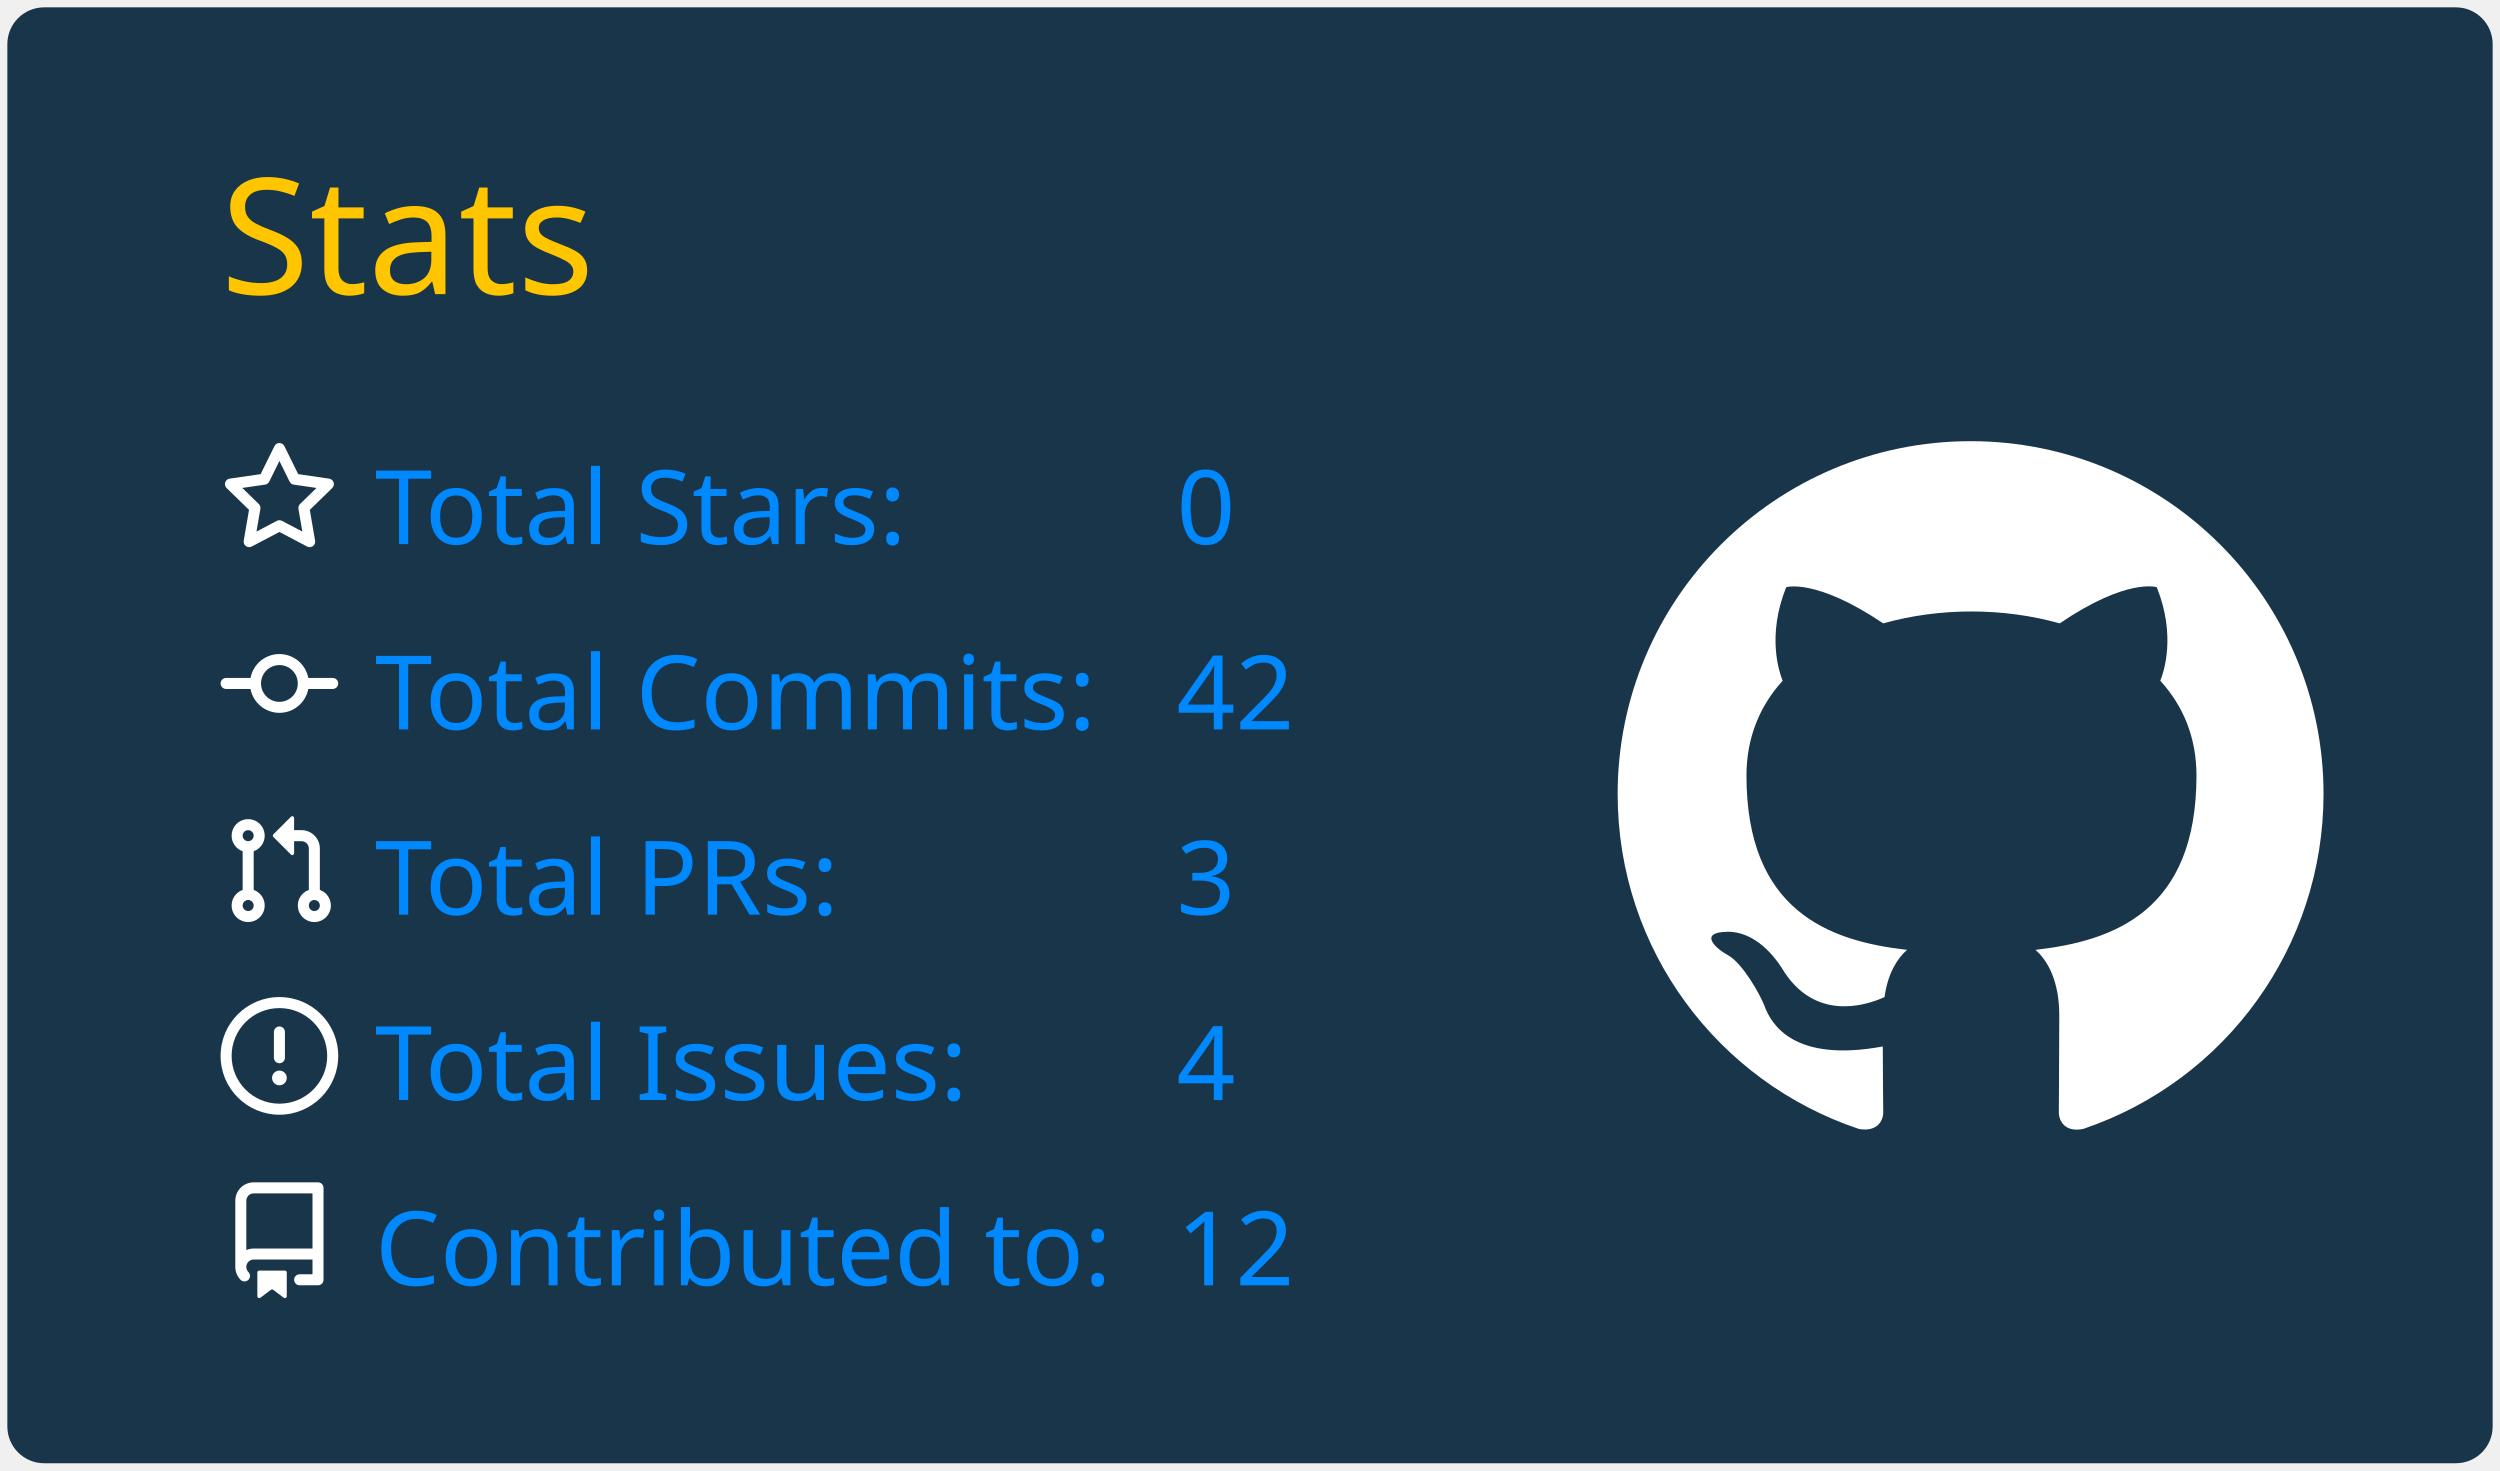
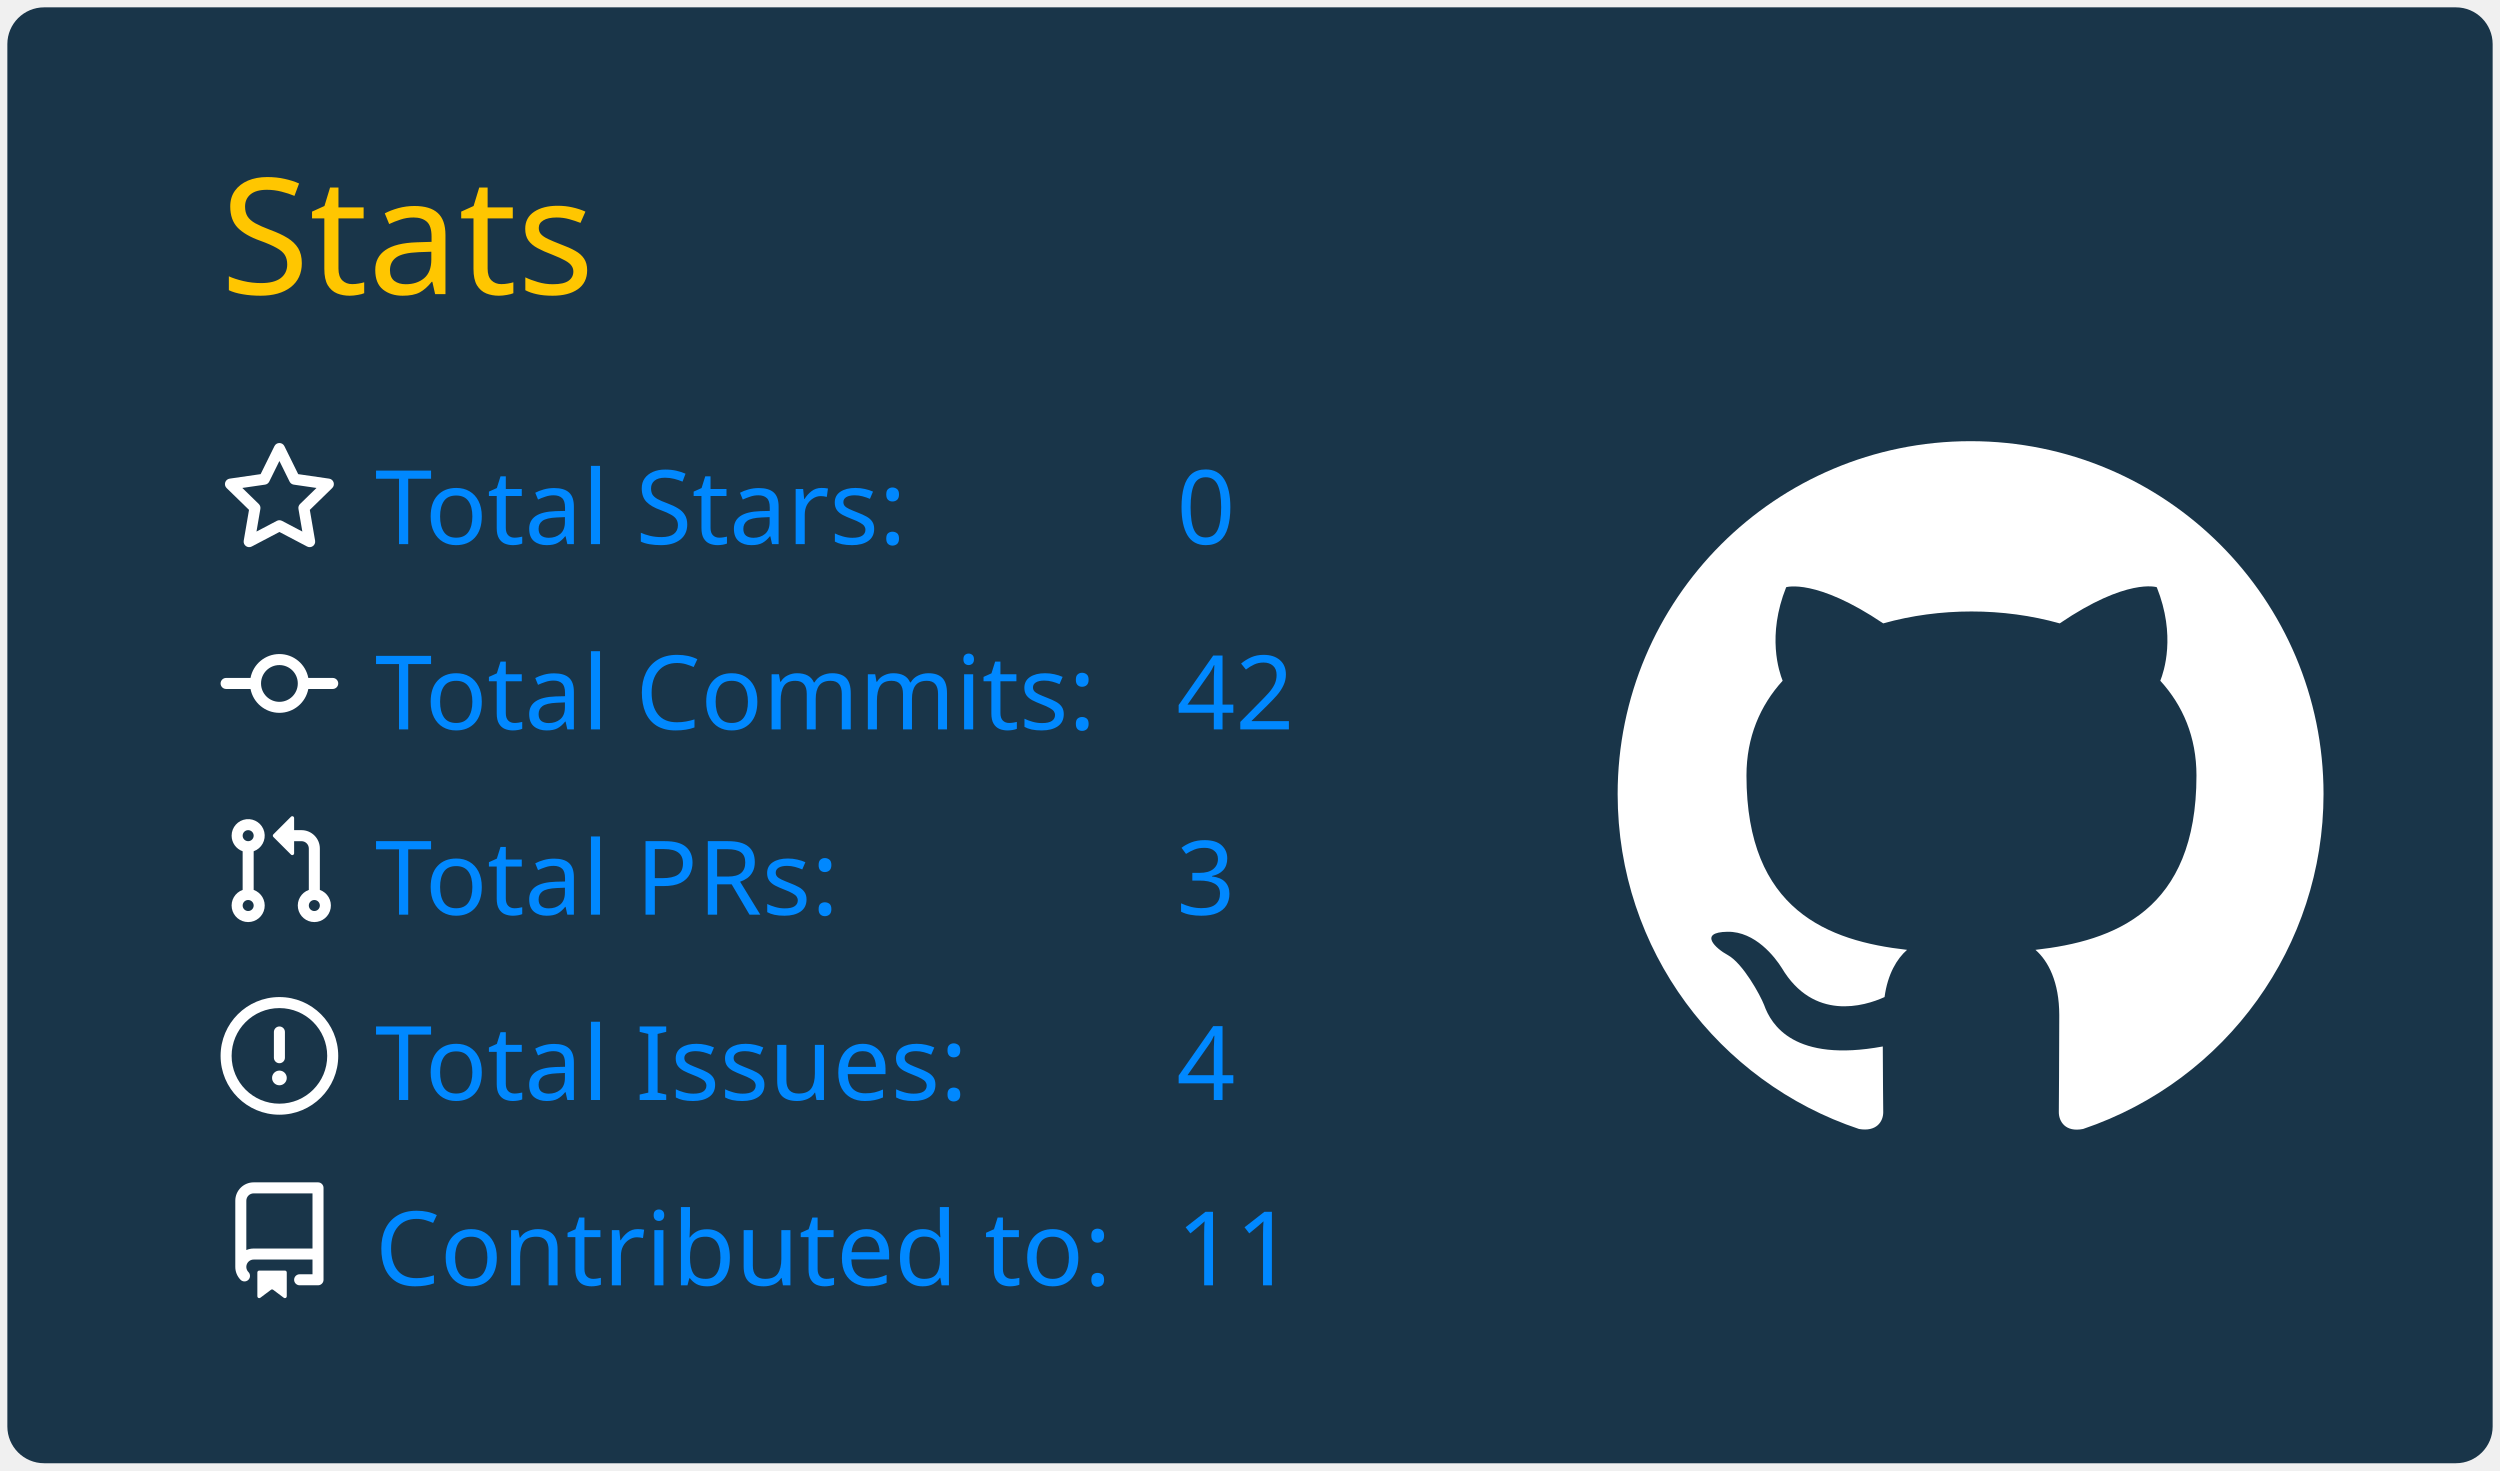
<svg xmlns="http://www.w3.org/2000/svg" width="340" height="200" viewBox="0 0 340 200">
  <style>* {
          font-family: 'Segoe UI', Ubuntu, "Helvetica Neue", Sans-Serif
        }</style>
  <g class="gpsc-root">
    <rect x="1" y="1" rx="5" ry="5" height="99%" width="99.412%" stroke="#000000" stroke-width="1" fill="#193549" stroke-opacity="0" />
    <text x="30" y="40" class="gpsc-item" style="--gpsc-i: 0; font-size: 22px; fill: #ffc600;">Stats</text>
    <g transform="translate(0,40)">
      <g transform="translate(30,20)">
        <g class="gpsc-item" style="--gpsc-i: 0;">
          <g transform="translate(0,0)" width="14" height="14" fill="#ffffff">
            <path fill-rule="evenodd" d="M8 .25a.75.75 0 01.673.418l1.882 3.815 4.21.612a.75.75 0 01.416 1.279l-3.046 2.97.719 4.192a.75.75 0 01-1.088.791L8 12.347l-3.766 1.98a.75.75 0 01-1.088-.79l.72-4.194L.818 6.374a.75.75 0 01.416-1.28l4.21-.611L7.327.668A.75.75 0 018 .25zm0 2.445L6.615 5.5a.75.75 0 01-.564.41l-3.097.45 2.24 2.184a.75.75 0 01.216.664l-.528 3.084 2.769-1.456a.75.75 0 01.698 0l2.77 1.456-.53-3.084a.75.75 0 01.216-.664l2.24-2.183-3.096-.45a.75.75 0 01-.564-.41L8 2.694v.001z" />
          </g>
        </g>
        <g class="gpsc-item" style="--gpsc-i: 1;">
          <g transform="translate(0,25.2)" width="14" height="14" fill="#ffffff">
            <path fill-rule="evenodd" d="M10.5 7.75a2.5 2.5 0 11-5 0 2.5 2.5 0 015 0zm1.43.75a4.002 4.002 0 01-7.86 0H.75a.75.75 0 110-1.5h3.32a4.001 4.001 0 017.86 0h3.32a.75.75 0 110 1.5h-3.32z" />
          </g>
        </g>
        <g class="gpsc-item" style="--gpsc-i: 2;">
          <g transform="translate(0,50.4)" width="14" height="14" fill="#ffffff">
            <path fill-rule="evenodd" d="M7.177 3.073L9.573.677A.25.25 0 0110 .854v4.792a.25.25 0 01-.427.177L7.177 3.427a.25.25 0 010-.354zM3.75 2.5a.75.75 0 100 1.5.75.75 0 000-1.5zm-2.25.75a2.25 2.25 0 113 2.122v5.256a2.251 2.251 0 11-1.5 0V5.372A2.25 2.25 0 011.5 3.25zM11 2.5h-1V4h1a1 1 0 011 1v5.628a2.251 2.251 0 101.5 0V5A2.5 2.5 0 0011 2.5zm1 10.25a.75.75 0 111.5 0 .75.75 0 01-1.5 0zM3.75 12a.75.75 0 100 1.5.75.75 0 000-1.5z" />
          </g>
        </g>
        <g class="gpsc-item" style="--gpsc-i: 3;">
          <g transform="translate(0,75.6)" width="14" height="14" fill="#ffffff">
            <path fill-rule="evenodd" d="M8 1.5a6.5 6.5 0 100 13 6.5 6.5 0 000-13zM0 8a8 8 0 1116 0A8 8 0 010 8zm9 3a1 1 0 11-2 0 1 1 0 012 0zm-.25-6.25a.75.75 0 00-1.5 0v3.5a.75.75 0 001.5 0v-3.5z" />
          </g>
        </g>
        <g class="gpsc-item" style="--gpsc-i: 4;">
          <g transform="translate(0,100.8)" width="14" height="14" fill="#ffffff">
            <path fill-rule="evenodd" d="M2 2.5A2.5 2.5 0 014.5 0h8.75a.75.75 0 01.75.75v12.5a.75.75 0 01-.75.75h-2.5a.75.75 0 110-1.5h1.75v-2h-8a1 1 0 00-.714 1.7.75.75 0 01-1.072 1.05A2.495 2.495 0 012 11.5v-9zm10.5-1V9h-8c-.356 0-.694.074-1 .208V2.5a1 1 0 011-1h8zM5 12.25v3.25a.25.25 0 00.4.2l1.45-1.087a.25.25 0 01.3 0L8.6 15.7a.25.25 0 00.4-.2v-3.25a.25.25 0 00-.25-.25h-3.5a.25.25 0 00-.25.25z" />
          </g>
        </g>
        <text x="21" y="14" class="gpsc-item" style="--gpsc-i: 0; fill: #0088ff; font-size: 14px;">Total Stars:</text>
        <text x="21" y="39.2" class="gpsc-item" style="--gpsc-i: 1; fill: #0088ff; font-size: 14px;">Total Commits:</text>
        <text x="21" y="64.4" class="gpsc-item" style="--gpsc-i: 2; fill: #0088ff; font-size: 14px;">Total PRs:</text>
        <text x="21" y="89.6" class="gpsc-item" style="--gpsc-i: 3; fill: #0088ff; font-size: 14px;">Total Issues:</text>
        <text x="21" y="114.8" class="gpsc-item" style="--gpsc-i: 4; fill: #0088ff; font-size: 14px;">Contributed to:</text>
        <text x="130" y="14" class="gpsc-item" style="--gpsc-i: 0; fill: #0088ff; font-size: 14px;">0</text>
        <text x="130" y="39.2" class="gpsc-item" style="--gpsc-i: 1; fill: #0088ff; font-size: 14px;">42</text>
        <text x="130" y="64.4" class="gpsc-item" style="--gpsc-i: 2; fill: #0088ff; font-size: 14px;">3</text>
        <text x="130" y="89.6" class="gpsc-item" style="--gpsc-i: 3; fill: #0088ff; font-size: 14px;">4</text>
-         <text x="130" y="114.8" class="gpsc-item" style="--gpsc-i: 4; fill: #0088ff; font-size: 14px;">12</text>
+         <text x="130" y="114.8" class="gpsc-item" style="--gpsc-i: 4; fill: #0088ff; font-size: 14px;">11</text>
      </g>
      <g transform="translate(220,20)">
        <g transform="scale(6)" style="fill: #ffffff;">
          <path fill-rule="evenodd" d="M8 0C3.58 0 0 3.58 0 8c0 3.54 2.29 6.53 5.47 7.59.4.07.55-.17.55-.38 0-.19-.01-.82-.01-1.49-2.01.37-2.53-.49-2.69-.94-.09-.23-.48-.94-.82-1.13-.28-.15-.68-.52-.01-.53.63-.01 1.08.58 1.23.82.72 1.21 1.87.87 2.33.66.07-.52.28-.87.51-1.07-1.78-.2-3.64-.89-3.64-3.95 0-.87.31-1.59.82-2.15-.08-.2-.36-1.02.08-2.12 0 0 .67-.21 2.2.82.64-.18 1.32-.27 2-.27.68 0 1.36.09 2 .27 1.53-1.04 2.2-.82 2.2-.82.44 1.1.16 1.92.08 2.12.51.56.82 1.27.82 2.15 0 3.07-1.87 3.75-3.65 3.95.29.25.54.73.54 1.48 0 1.07-.01 1.93-.01 2.2 0 .21.15.46.55.38A8.013 8.013 0 0016 8c0-4.42-3.58-8-8-8z" />
        </g>
      </g>
    </g>
  </g>
</svg>
